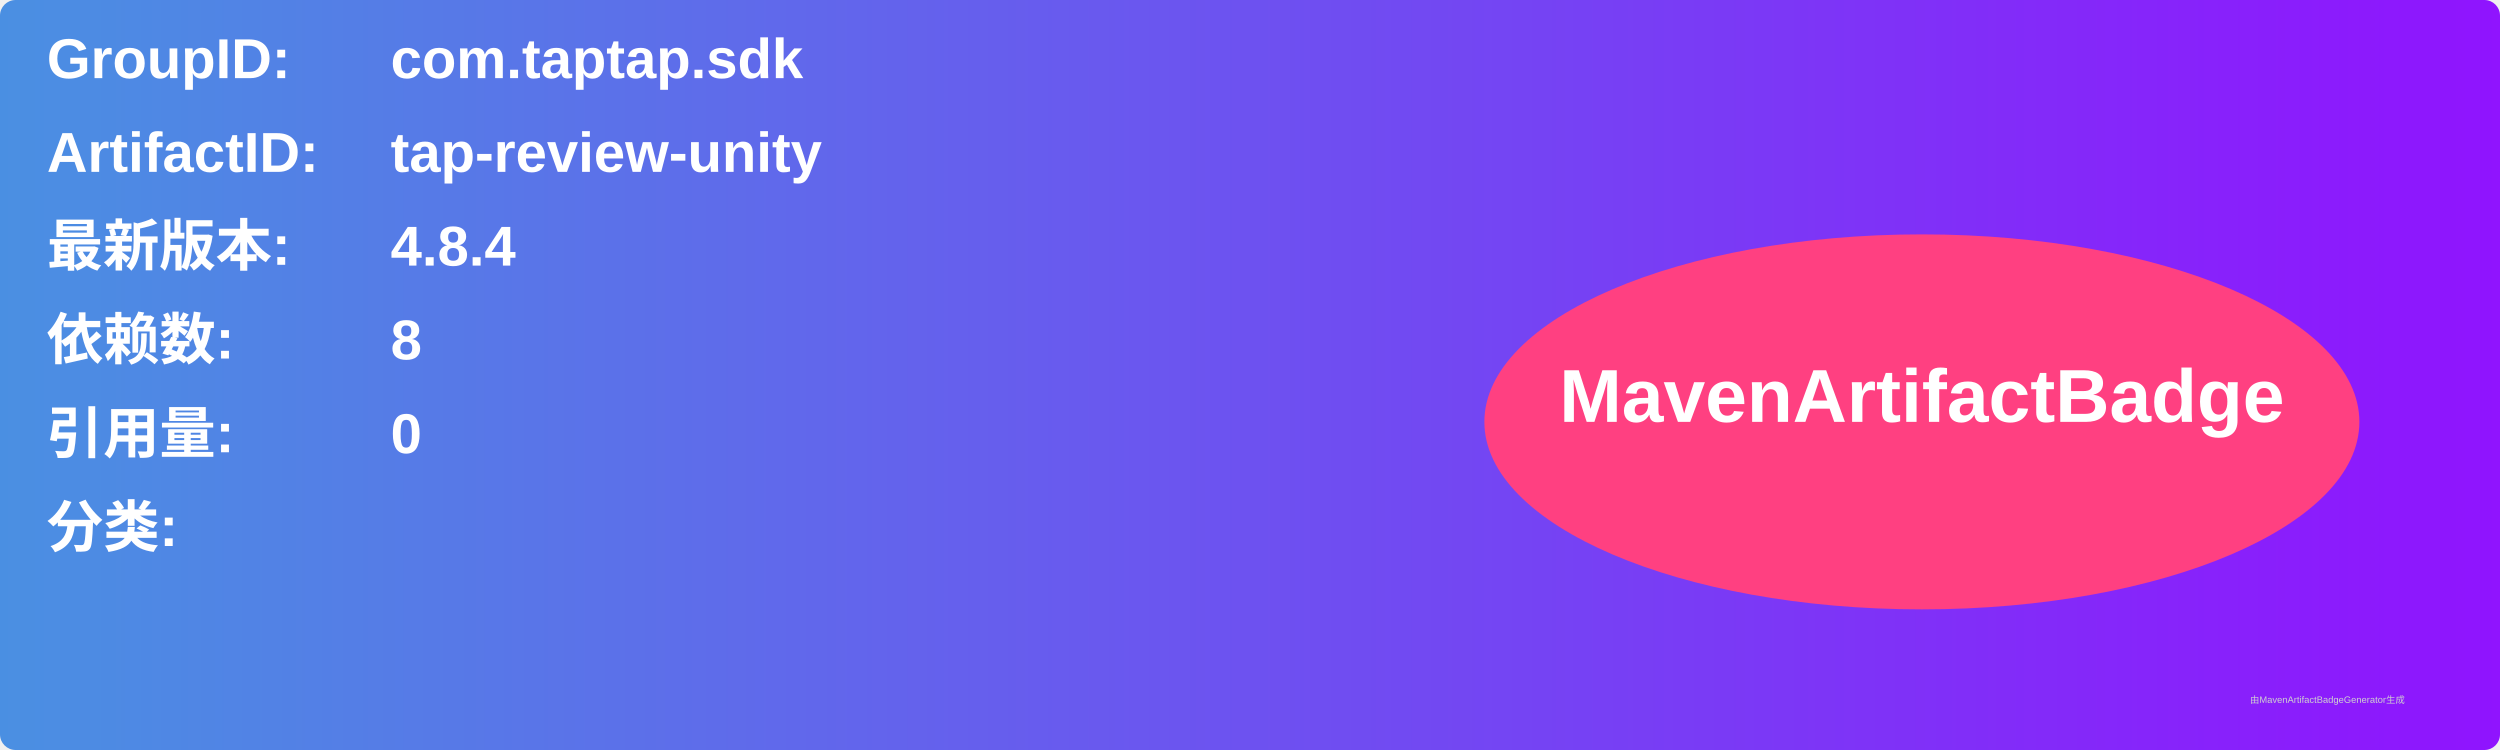
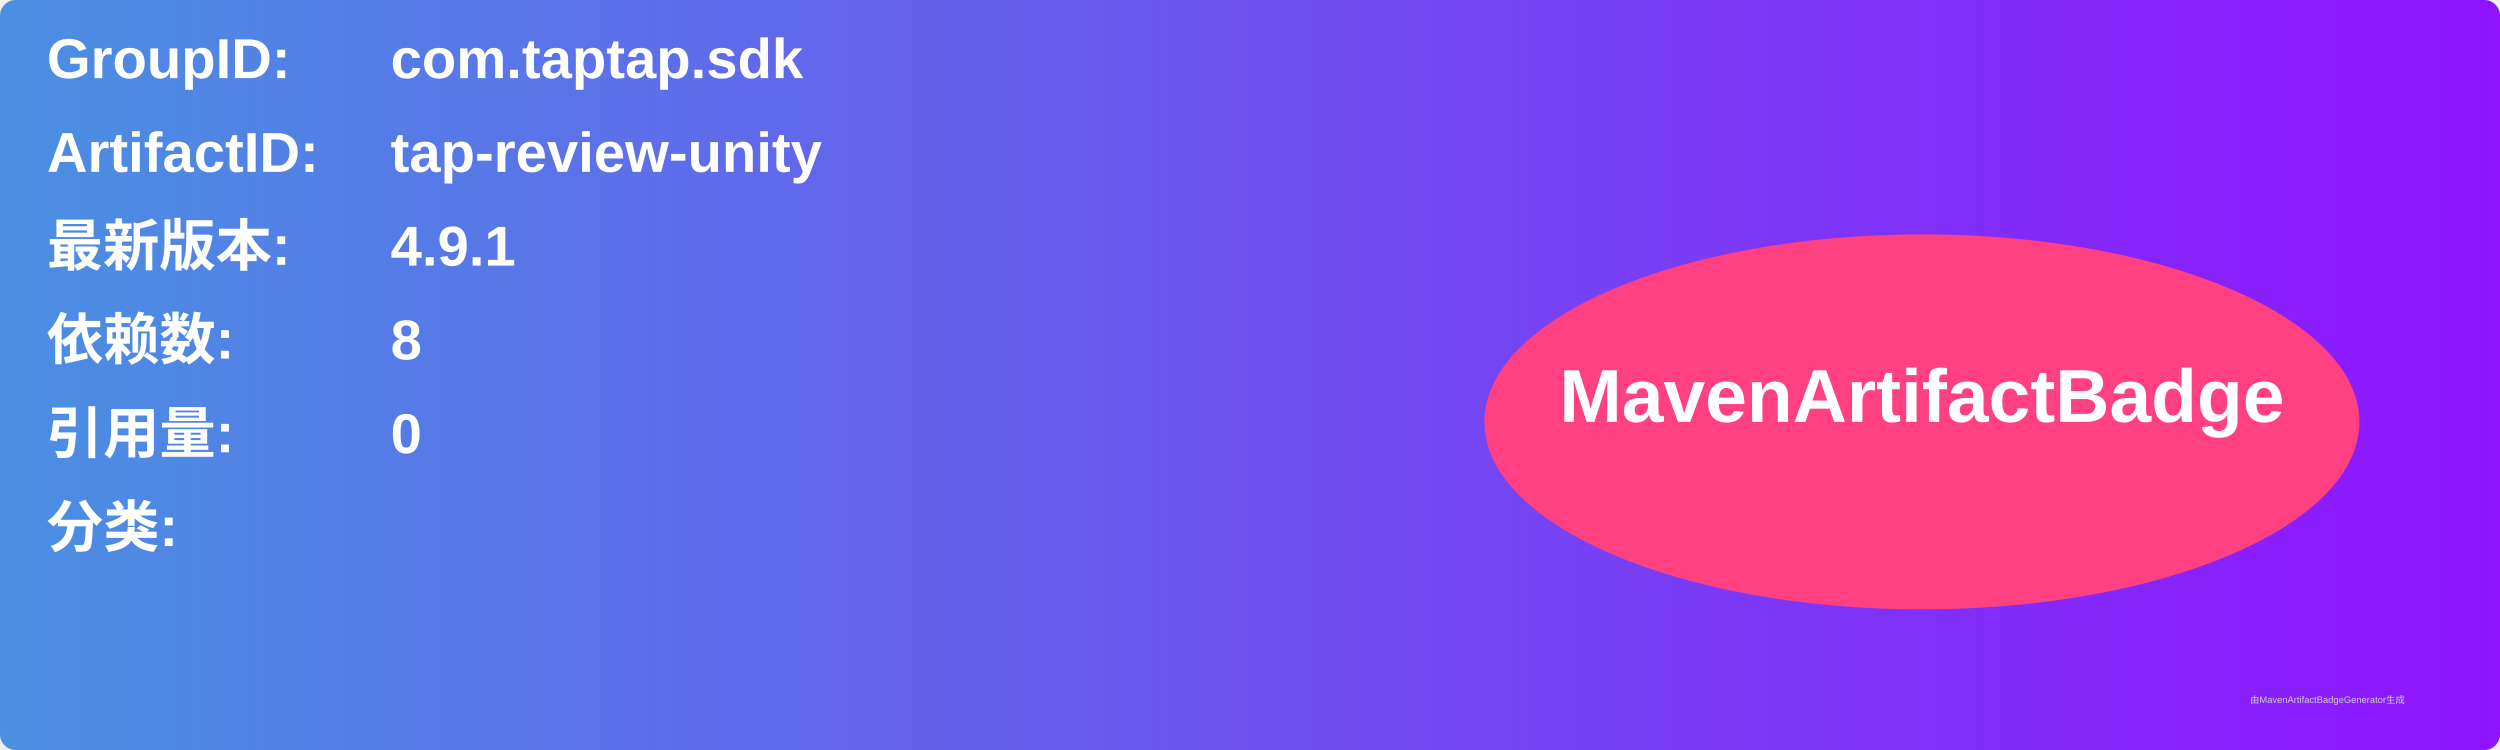
<svg xmlns="http://www.w3.org/2000/svg" width="800" height="240" viewBox="0 0 800 240">
  <linearGradient id="grad" x1="0%" y1="0%" x2="100%" y2="0%">
    <stop offset="0%" stop-color="#4a90e2" />
    <stop offset="100%" stop-color="#9013fe" />
  </linearGradient>
  <rect width="100%" height="100%" rx="5" ry="5" fill="url(#grad)" />
  <g transform="translate(15, 15)">
    <text x="0" y="10" font-family="Arial" font-size="18" fill="white" font-weight="bold" width="260">GroupID:</text>
    <text x="110" y="10" font-family="Arial" font-size="18" fill="white" font-weight="bold" width="460">com.taptap.sdk</text>
    <text x="0" y="40" font-family="Arial" font-size="18" fill="white" font-weight="bold" width="260">ArtifactID:</text>
    <text x="110" y="40" font-family="Arial" font-size="18" fill="white" font-weight="bold" width="460">tap-review-unity</text>
    <text x="0" y="70" font-family="Arial" font-size="18" fill="white" font-weight="bold">最新版本:</text>
    <text x="110" y="70" font-family="Arial" font-size="18" fill="white" font-weight="bold">
-       <tspan font-weight="bold">4.8.4</tspan>
+       <tspan font-weight="bold">4.9.1</tspan>
    </text>
    <text x="0" y="100" font-family="Arial" font-size="18" fill="white" font-weight="bold">依赖数: </text>
    <text x="110" y="100" font-family="Arial" font-size="18" fill="white">
      <tspan font-weight="bold">8</tspan>
    </text>
    <text x="0" y="130" font-family="Arial" font-size="18" fill="white" font-weight="bold">引用量: </text>
    <text x="110" y="130" font-family="Arial" font-size="18" fill="white">
      <tspan font-weight="bold">0</tspan>
    </text>
    <text x="0" y="160" font-family="Arial" font-size="18" fill="white" font-weight="bold">分类:</text>
    <text x="10" y="190" font-family="Arial" font-size="10" fill="white">
      <tspan font-weight="bold" />
    </text>
    <ellipse cx="600" cy="120" rx="140" ry="60" fill="#ff4081" />
    <text x="600" y="120" text-anchor="middle" font-family="Arial" font-size="24" fill="white" font-weight="bold">MavenArtifactBadge</text>
  </g>
  <text x="720" y="225" font-family="Arial" font-size="3" fill="#d0d0d0">由MavenArtifactBadgeGenerator生成</text>
</svg>
